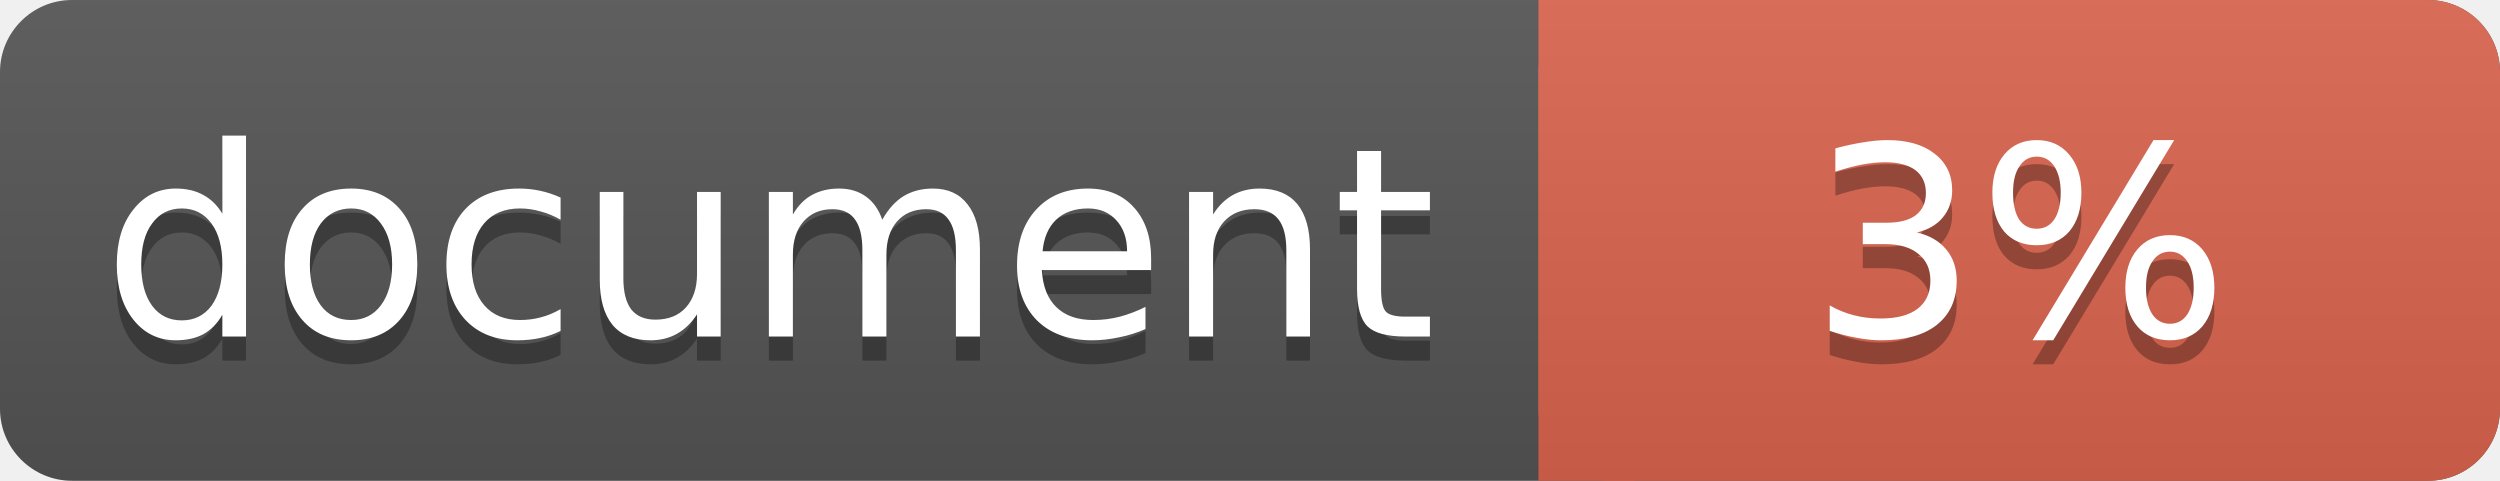
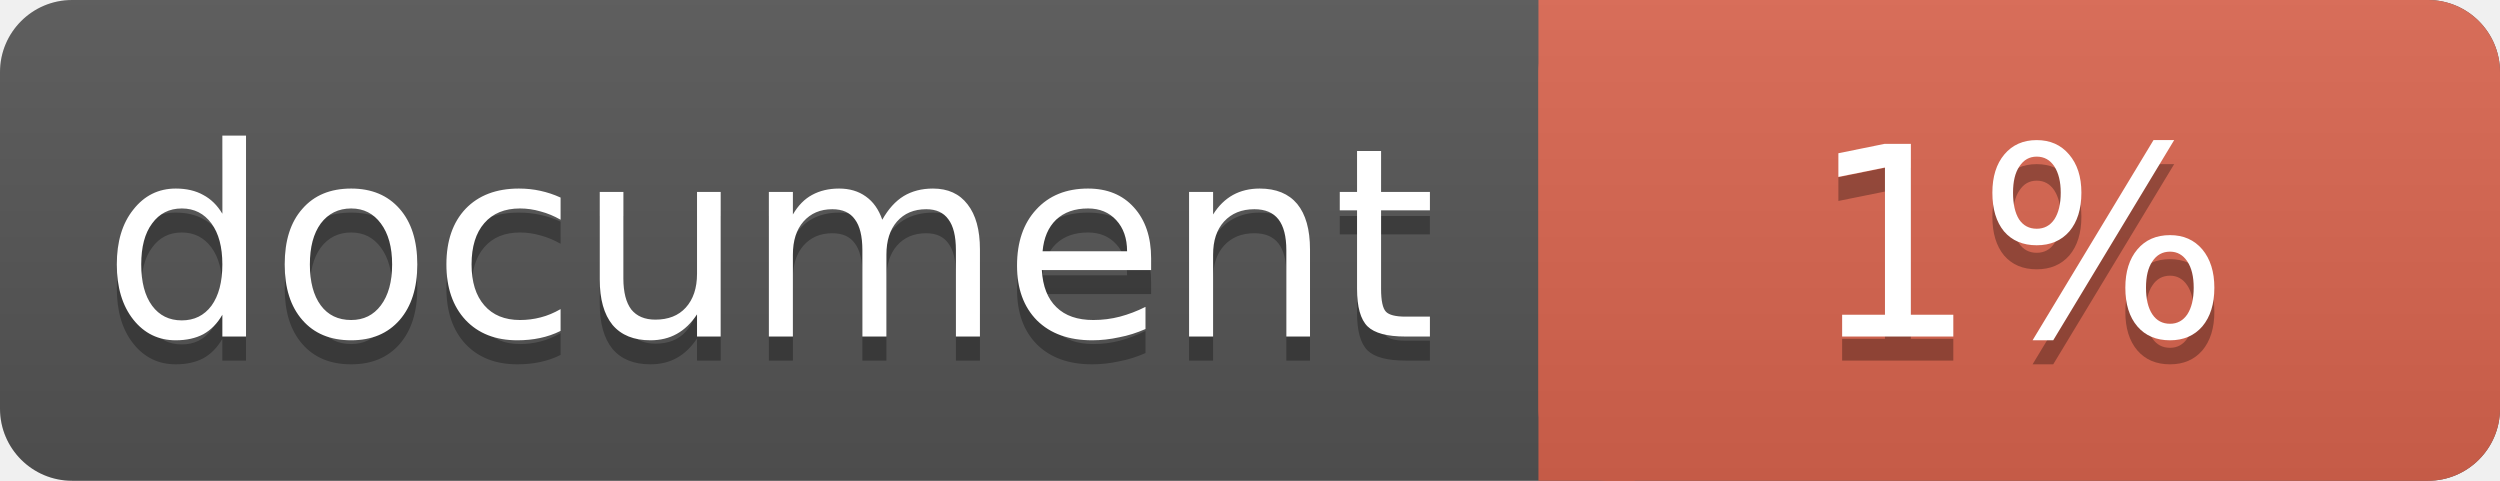
<svg xmlns="http://www.w3.org/2000/svg" width="104" height="20">
  <linearGradient id="a" x2="0" y2="100%">
    <stop offset="0" stop-color="#bbb" stop-opacity=".1" />
    <stop offset="1" stop-opacity=".1" />
  </linearGradient>
  <rect rx="3" width="104" height="20" fill="#555" />
  <rect rx="3" x="64" width="40" height="20" fill="#db654f" />
  <path fill="#db654f" d="M64 0h4v20h-4z" />
  <rect rx="3" width="104" height="20" fill="url(#a)" />
  <g fill="#fff" text-anchor="middle" font-family="DejaVu Sans,Verdana,Geneva,sans-serif" font-size="11">
    <text x="32" y="15" fill="#010101" fill-opacity=".3">document</text>
    <text x="32" y="14">document</text>
-     <text x="84" y="15" fill="#010101" fill-opacity=".3">3%</text>
-     <text x="84" y="14">3%</text>
+     <text x="84" y="15" fill="#010101" fill-opacity=".3">1%</text>
+     <text x="84" y="14">1%</text>
  </g>
</svg>
